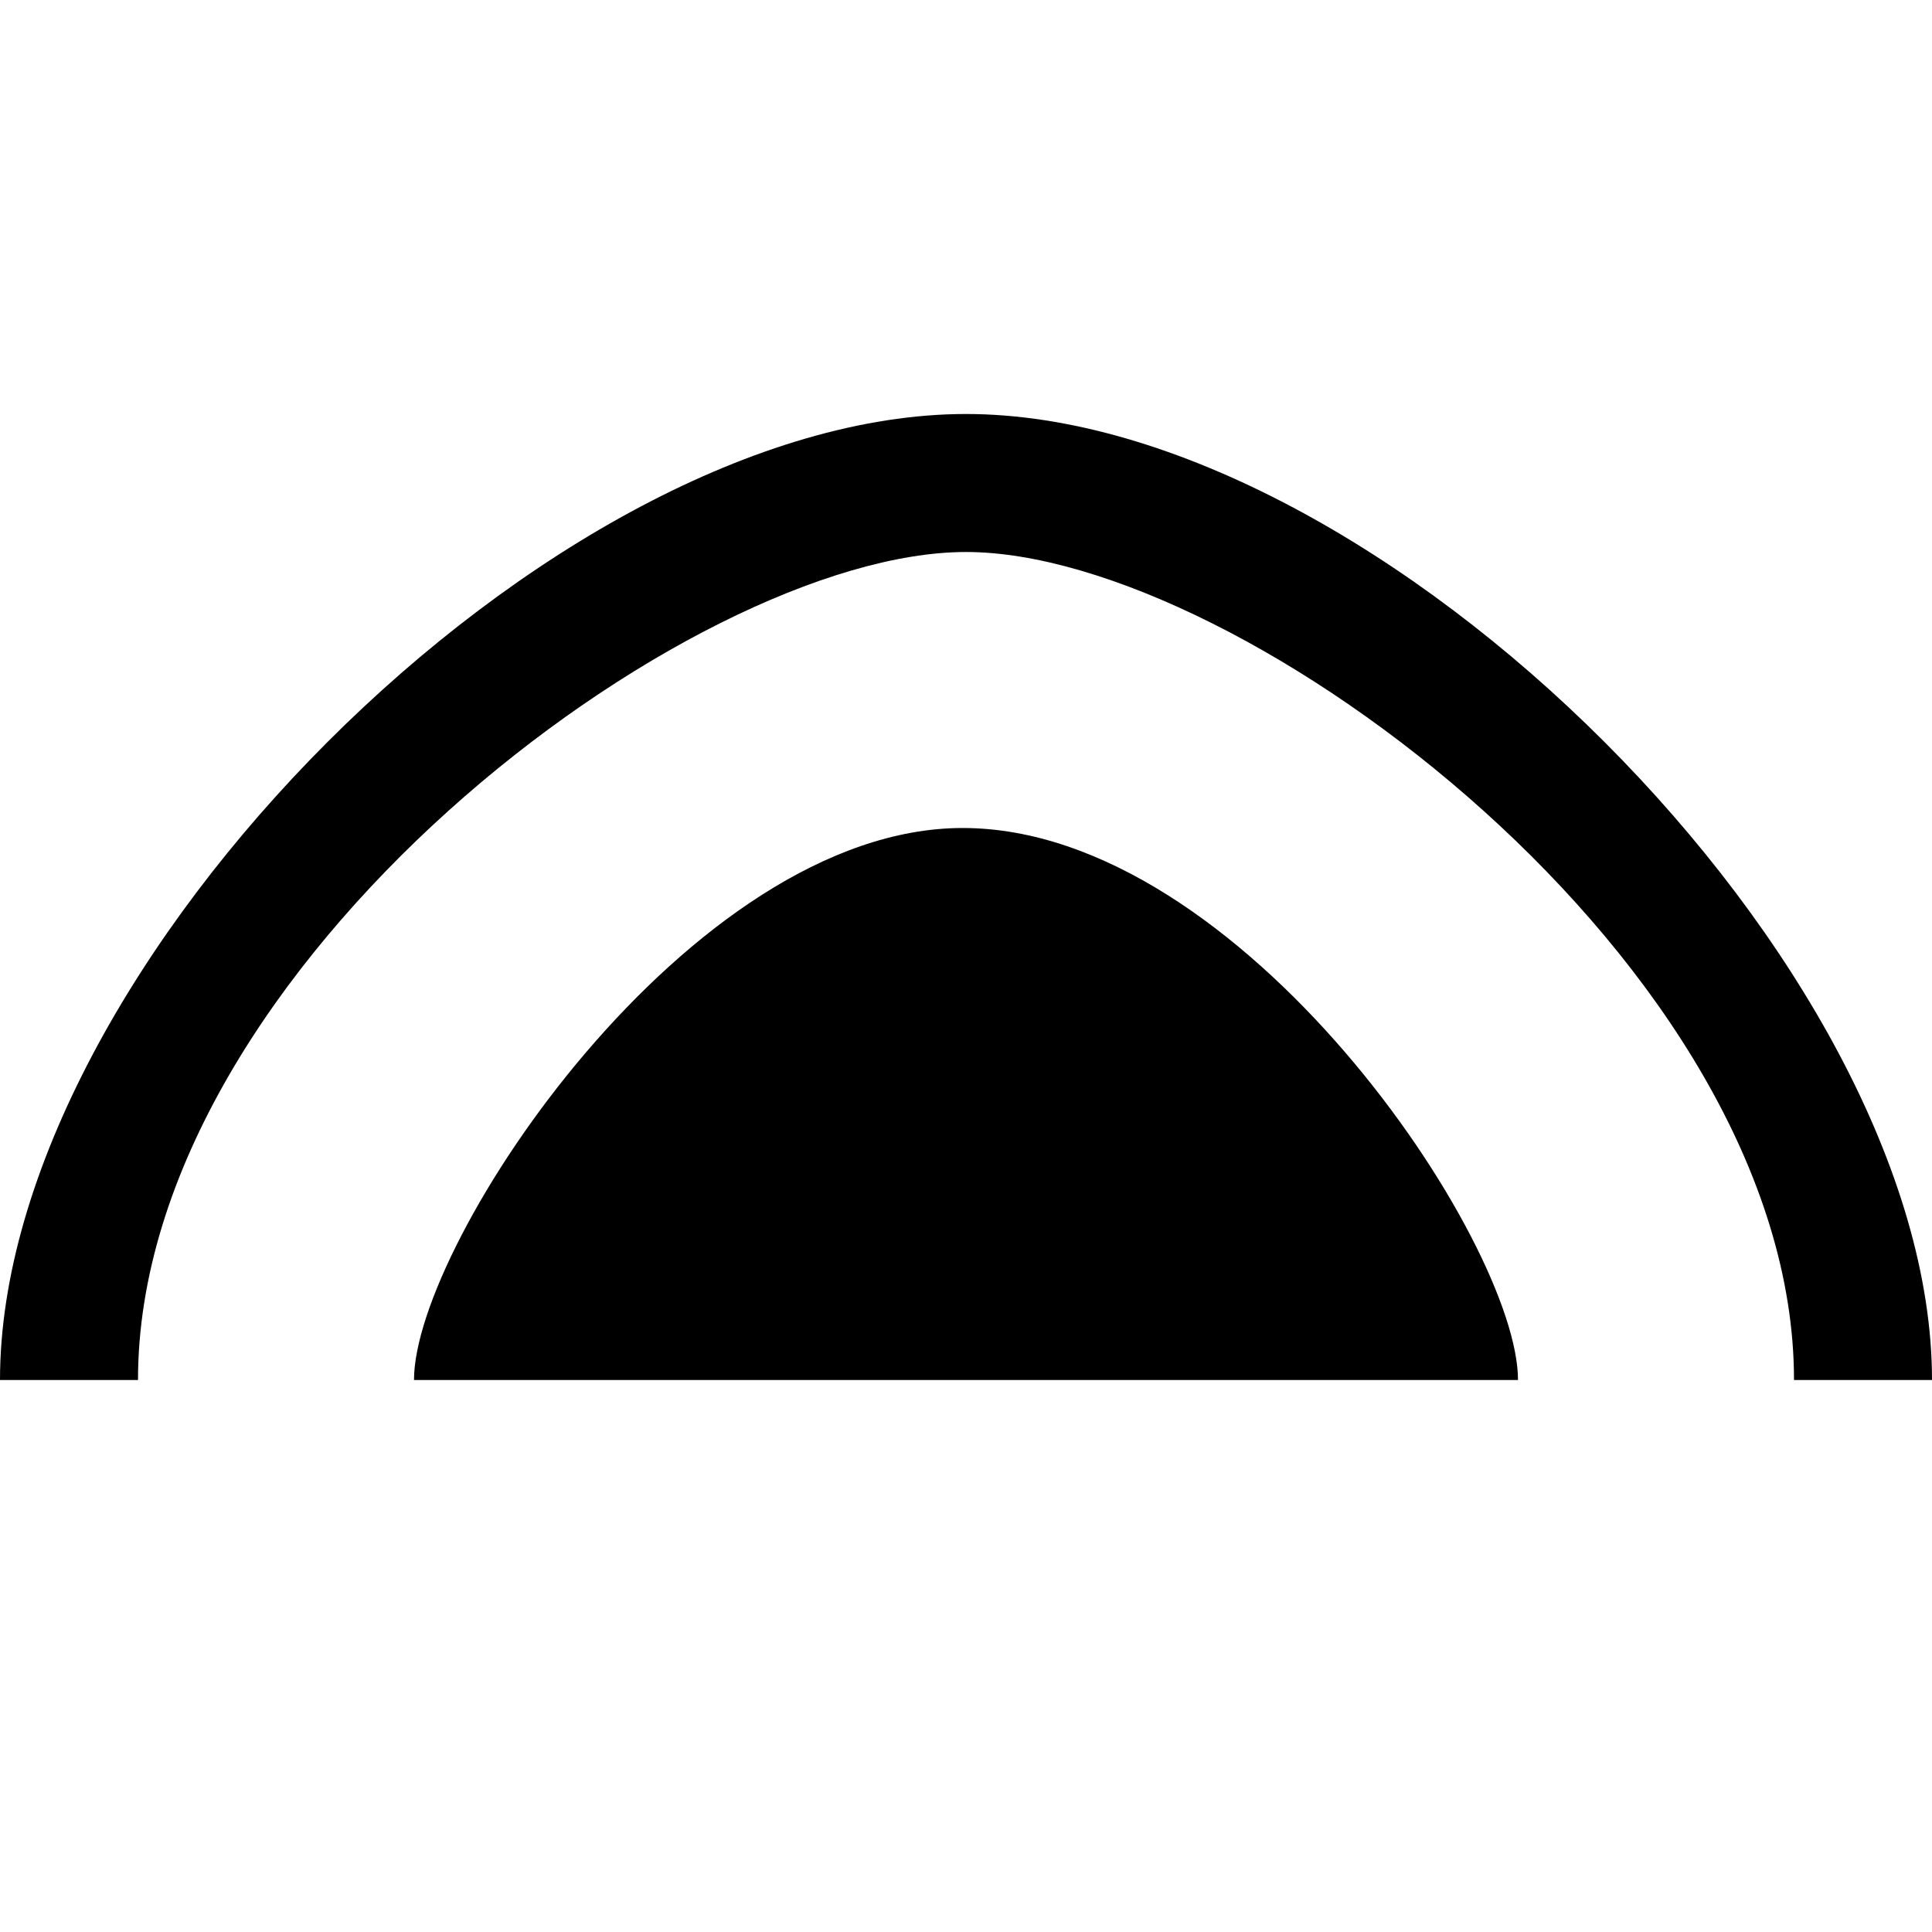
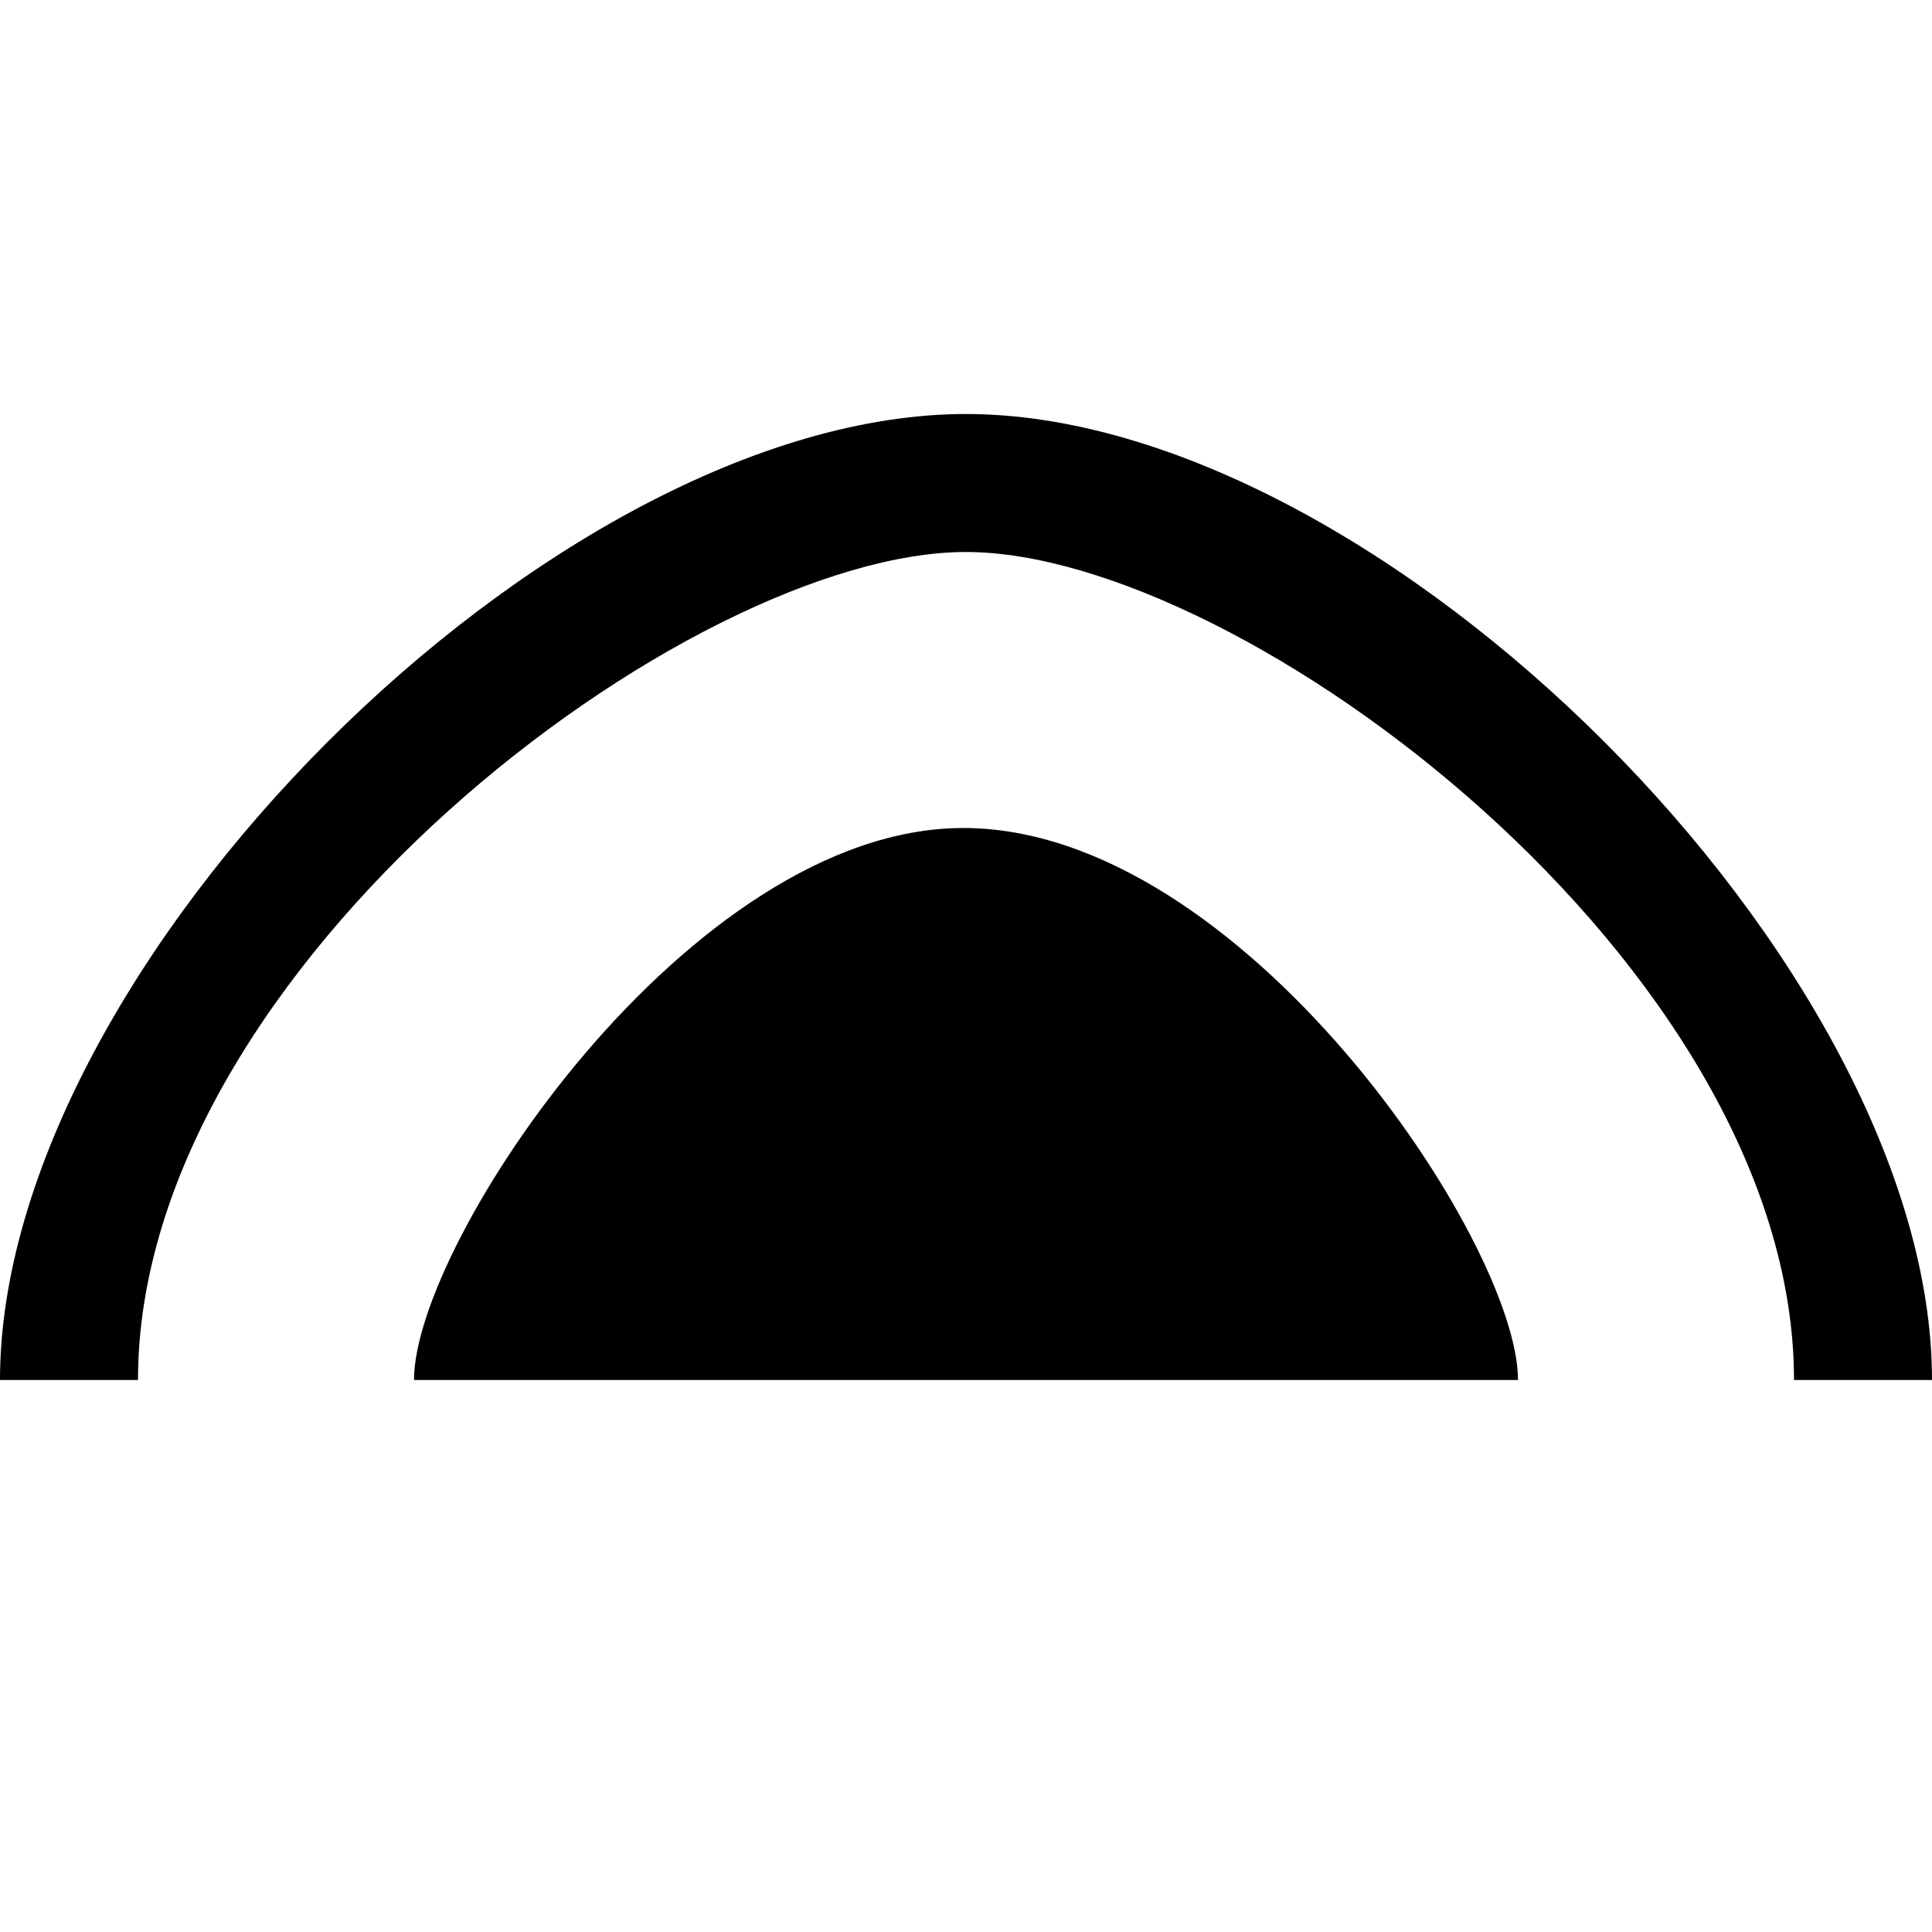
<svg xmlns="http://www.w3.org/2000/svg" width="14" height="14">
-   <path d="M3 10c0-1 2-4 3.976-4C9 6 11 9 11 10H7zm4-7c-3 0-7 4-7 7h1c0-3 4-6 6-6s6 3 6 6h1c0-3-4-7-7-7z" fill-rule="evenodd" />
+   <path d="m3,10c0-1,2-4,3.98-4C9,6,11,9,11,10H7zm4-7c-3,0-7,4-7,7h1c0-3,4-6,6-6s6,3,6,6h1c0-3-4-7-7-7z" fill-rule="evenodd" />
</svg>
